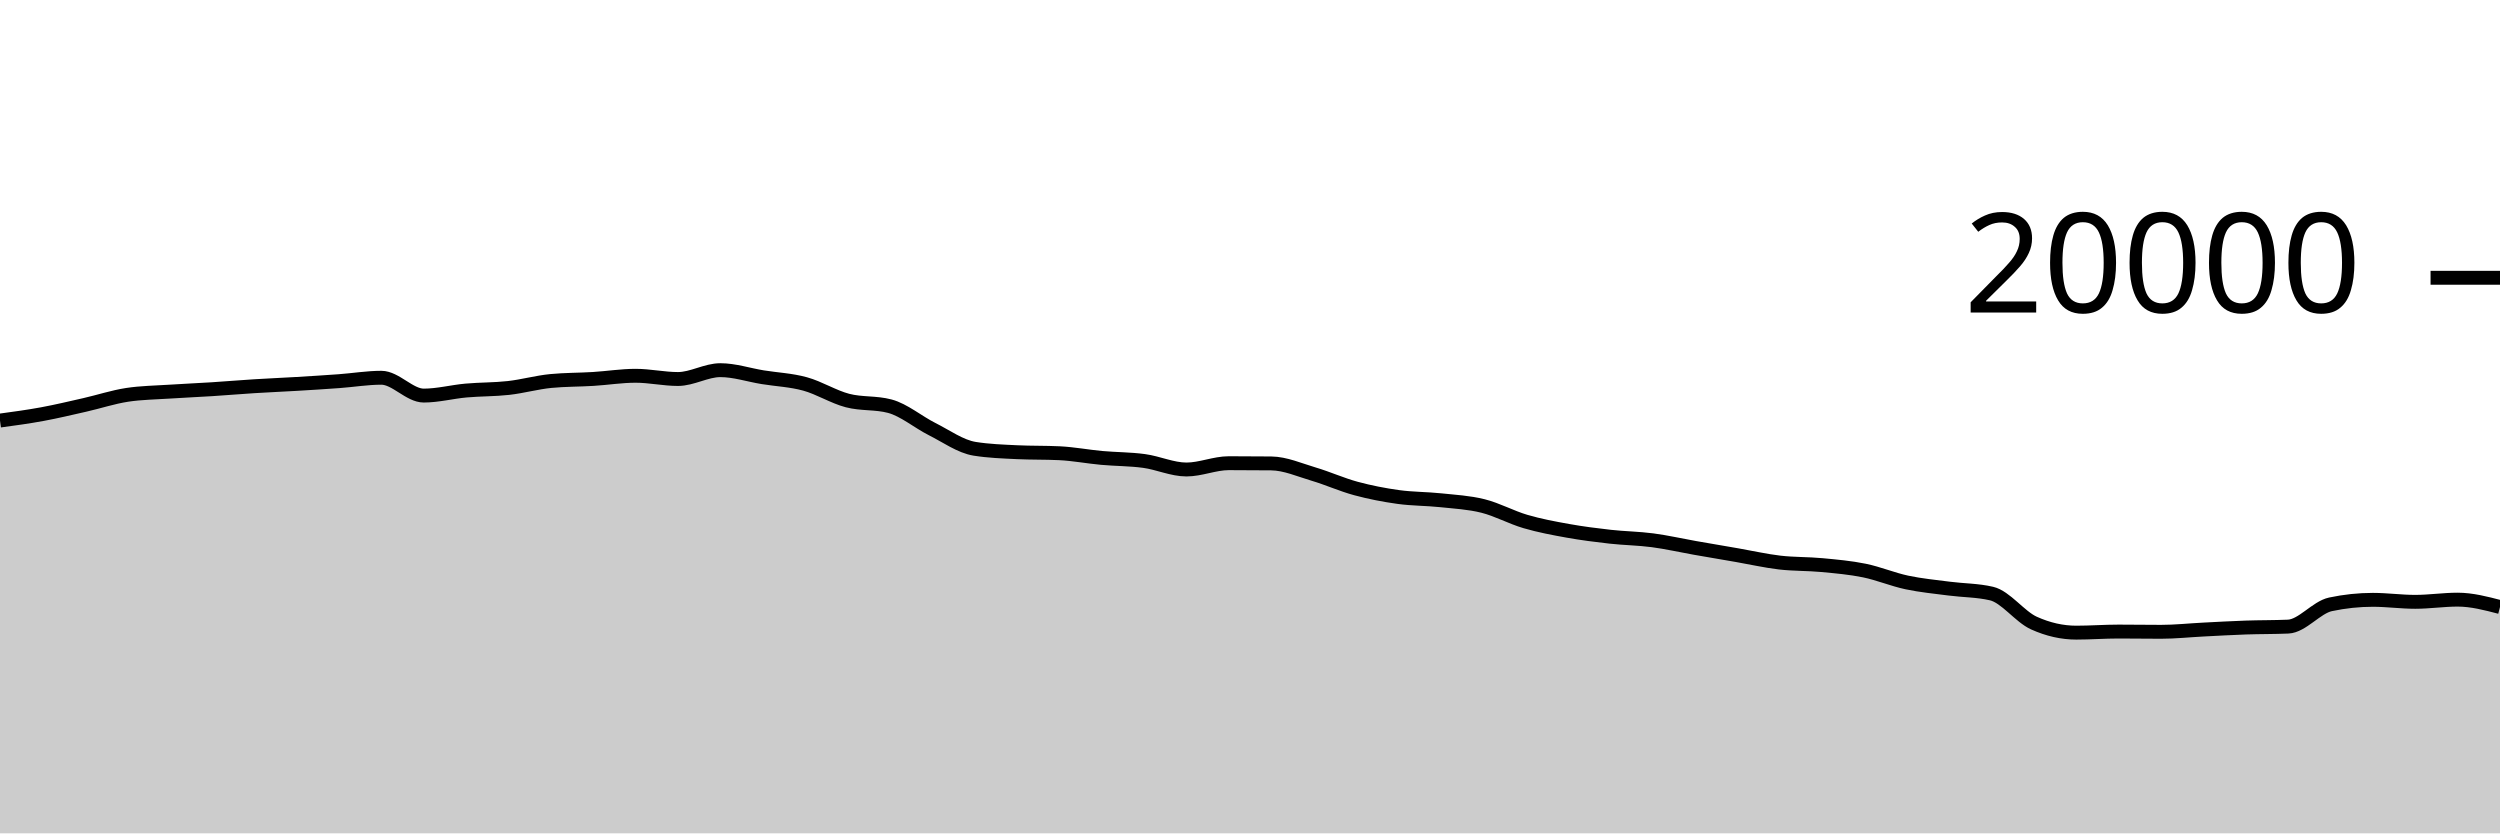
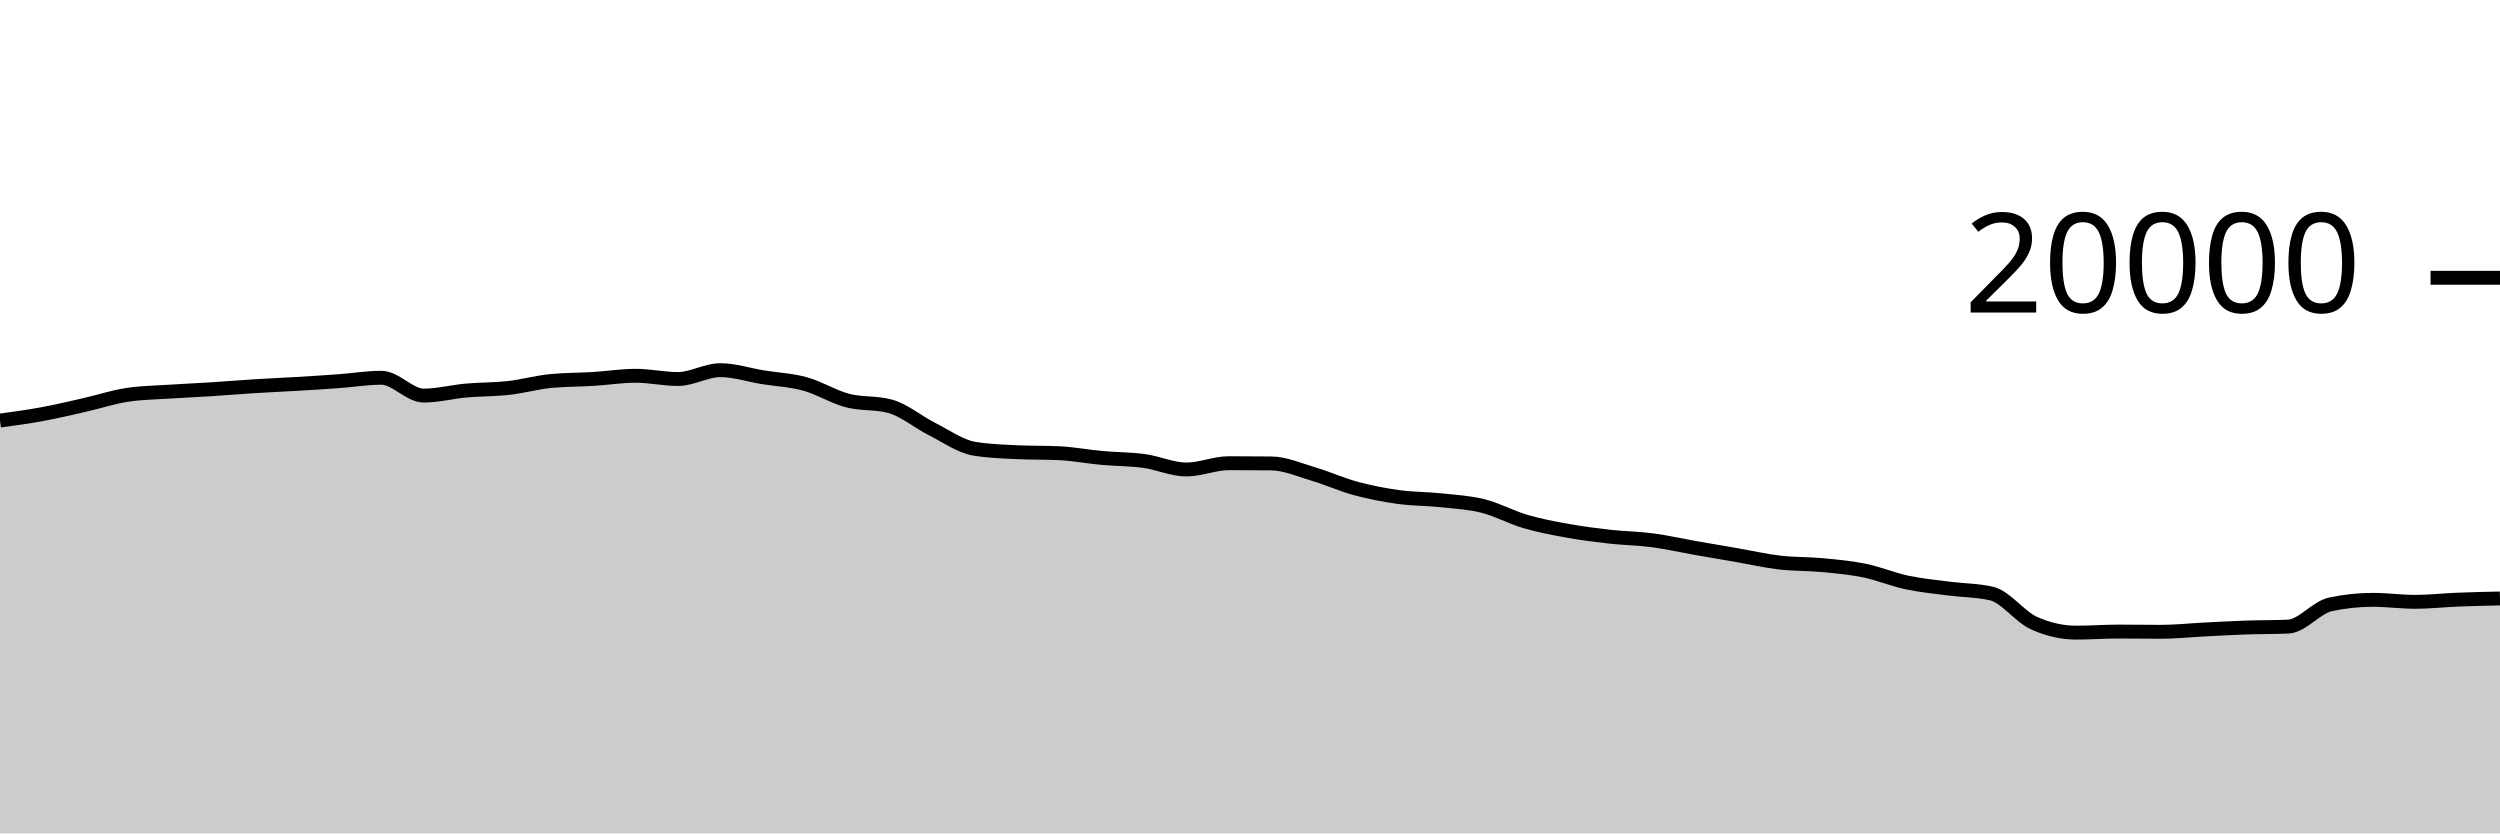
<svg xmlns="http://www.w3.org/2000/svg" viewBox="0 0 180 60">
  <g transform="translate(0,20)">
-     <path class="area" fill="rgba(0, 0, 0, 0.2)" d="M0,10.28C1.017,10.142,2.034,10.004,3.051,9.816C4.068,9.628,5.085,9.385,6.102,9.154C7.119,8.923,8.136,8.585,9.153,8.43C10.169,8.275,11.186,8.266,12.203,8.198C13.22,8.13,14.237,8.089,15.254,8.024C16.271,7.959,17.288,7.872,18.305,7.808C19.322,7.744,20.339,7.703,21.356,7.642C22.373,7.581,23.39,7.518,24.407,7.444C25.424,7.37,26.441,7.198,27.458,7.198C28.475,7.198,29.492,8.482,30.508,8.482C31.525,8.482,32.542,8.209,33.559,8.118C34.576,8.027,35.593,8.048,36.61,7.934C37.627,7.82,38.644,7.531,39.661,7.432C40.678,7.333,41.695,7.347,42.712,7.284C43.729,7.221,44.746,7.056,45.763,7.056C46.78,7.056,47.797,7.288,48.814,7.288C49.831,7.288,50.847,6.652,51.864,6.652C52.881,6.652,53.898,6.995,54.915,7.16C55.932,7.325,56.949,7.364,57.966,7.644C58.983,7.924,60,8.571,61.017,8.838C62.034,9.105,63.051,8.974,64.068,9.246C65.085,9.518,66.102,10.387,67.119,10.898C68.136,11.409,69.153,12.148,70.169,12.312C71.186,12.476,72.203,12.509,73.22,12.558C74.237,12.607,75.254,12.583,76.271,12.632C77.288,12.681,78.305,12.877,79.322,12.97C80.339,13.063,81.356,13.051,82.373,13.19C83.39,13.329,84.407,13.804,85.424,13.804C86.441,13.804,87.458,13.35,88.475,13.35C89.492,13.35,90.508,13.355,91.525,13.366C92.542,13.377,93.559,13.833,94.576,14.134C95.593,14.435,96.61,14.897,97.627,15.172C98.644,15.447,99.661,15.643,100.678,15.784C101.695,15.925,102.712,15.91,103.729,16.018C104.746,16.126,105.763,16.177,106.78,16.432C107.797,16.687,108.814,17.25,109.831,17.548C110.847,17.846,111.864,18.035,112.881,18.218C113.898,18.401,114.915,18.53,115.932,18.644C116.949,18.758,117.966,18.766,118.983,18.9C120,19.034,121.017,19.269,122.034,19.448C123.051,19.627,124.068,19.798,125.085,19.974C126.102,20.15,127.119,20.385,128.136,20.504C129.153,20.623,130.169,20.592,131.186,20.688C132.203,20.784,133.22,20.872,134.237,21.08C135.254,21.288,136.271,21.719,137.288,21.936C138.305,22.153,139.322,22.247,140.339,22.38C141.356,22.513,142.373,22.499,143.39,22.736C144.407,22.973,145.424,24.4,146.441,24.86C147.458,25.32,148.475,25.55,149.492,25.55C150.508,25.55,151.525,25.472,152.542,25.472C153.559,25.472,154.576,25.49,155.593,25.49C156.61,25.49,157.627,25.379,158.644,25.328C159.661,25.277,160.678,25.217,161.695,25.182C162.712,25.147,163.729,25.16,164.746,25.116C165.763,25.072,166.78,23.728,167.797,23.512C168.814,23.296,169.831,23.188,170.847,23.188C171.864,23.188,172.881,23.332,173.898,23.332C174.915,23.332,175.932,23.174,176.949,23.174C177.966,23.174,178.983,23.44,180,23.706L180,40C178.983,40,177.966,40,176.949,40C175.932,40,174.915,40,173.898,40C172.881,40,171.864,40,170.847,40C169.831,40,168.814,40,167.797,40C166.78,40,165.763,40,164.746,40C163.729,40,162.712,40,161.695,40C160.678,40,159.661,40,158.644,40C157.627,40,156.61,40,155.593,40C154.576,40,153.559,40,152.542,40C151.525,40,150.508,40,149.492,40C148.475,40,147.458,40,146.441,40C145.424,40,144.407,40,143.39,40C142.373,40,141.356,40,140.339,40C139.322,40,138.305,40,137.288,40C136.271,40,135.254,40,134.237,40C133.22,40,132.203,40,131.186,40C130.169,40,129.153,40,128.136,40C127.119,40,126.102,40,125.085,40C124.068,40,123.051,40,122.034,40C121.017,40,120,40,118.983,40C117.966,40,116.949,40,115.932,40C114.915,40,113.898,40,112.881,40C111.864,40,110.847,40,109.831,40C108.814,40,107.797,40,106.78,40C105.763,40,104.746,40,103.729,40C102.712,40,101.695,40,100.678,40C99.661,40,98.644,40,97.627,40C96.61,40,95.593,40,94.576,40C93.559,40,92.542,40,91.525,40C90.508,40,89.492,40,88.475,40C87.458,40,86.441,40,85.424,40C84.407,40,83.39,40,82.373,40C81.356,40,80.339,40,79.322,40C78.305,40,77.288,40,76.271,40C75.254,40,74.237,40,73.22,40C72.203,40,71.186,40,70.169,40C69.153,40,68.136,40,67.119,40C66.102,40,65.085,40,64.068,40C63.051,40,62.034,40,61.017,40C60,40,58.983,40,57.966,40C56.949,40,55.932,40,54.915,40C53.898,40,52.881,40,51.864,40C50.847,40,49.831,40,48.814,40C47.797,40,46.78,40,45.763,40C44.746,40,43.729,40,42.712,40C41.695,40,40.678,40,39.661,40C38.644,40,37.627,40,36.61,40C35.593,40,34.576,40,33.559,40C32.542,40,31.525,40,30.508,40C29.492,40,28.475,40,27.458,40C26.441,40,25.424,40,24.407,40C23.39,40,22.373,40,21.356,40C20.339,40,19.322,40,18.305,40C17.288,40,16.271,40,15.254,40C14.237,40,13.22,40,12.203,40C11.186,40,10.169,40,9.153,40C8.136,40,7.119,40,6.102,40C5.085,40,4.068,40,3.051,40C2.034,40,1.017,40,0,40Z" />
-     <path class="line" stroke="black" fill="none" d="M0,10.28C1.017,10.142,2.034,10.004,3.051,9.816C4.068,9.628,5.085,9.385,6.102,9.154C7.119,8.923,8.136,8.585,9.153,8.43C10.169,8.275,11.186,8.266,12.203,8.198C13.22,8.13,14.237,8.089,15.254,8.024C16.271,7.959,17.288,7.872,18.305,7.808C19.322,7.744,20.339,7.703,21.356,7.642C22.373,7.581,23.39,7.518,24.407,7.444C25.424,7.37,26.441,7.198,27.458,7.198C28.475,7.198,29.492,8.482,30.508,8.482C31.525,8.482,32.542,8.209,33.559,8.118C34.576,8.027,35.593,8.048,36.61,7.934C37.627,7.82,38.644,7.531,39.661,7.432C40.678,7.333,41.695,7.347,42.712,7.284C43.729,7.221,44.746,7.056,45.763,7.056C46.78,7.056,47.797,7.288,48.814,7.288C49.831,7.288,50.847,6.652,51.864,6.652C52.881,6.652,53.898,6.995,54.915,7.16C55.932,7.325,56.949,7.364,57.966,7.644C58.983,7.924,60,8.571,61.017,8.838C62.034,9.105,63.051,8.974,64.068,9.246C65.085,9.518,66.102,10.387,67.119,10.898C68.136,11.409,69.153,12.148,70.169,12.312C71.186,12.476,72.203,12.509,73.22,12.558C74.237,12.607,75.254,12.583,76.271,12.632C77.288,12.681,78.305,12.877,79.322,12.97C80.339,13.063,81.356,13.051,82.373,13.19C83.39,13.329,84.407,13.804,85.424,13.804C86.441,13.804,87.458,13.35,88.475,13.35C89.492,13.35,90.508,13.355,91.525,13.366C92.542,13.377,93.559,13.833,94.576,14.134C95.593,14.435,96.61,14.897,97.627,15.172C98.644,15.447,99.661,15.643,100.678,15.784C101.695,15.925,102.712,15.91,103.729,16.018C104.746,16.126,105.763,16.177,106.78,16.432C107.797,16.687,108.814,17.25,109.831,17.548C110.847,17.846,111.864,18.035,112.881,18.218C113.898,18.401,114.915,18.53,115.932,18.644C116.949,18.758,117.966,18.766,118.983,18.9C120,19.034,121.017,19.269,122.034,19.448C123.051,19.627,124.068,19.798,125.085,19.974C126.102,20.15,127.119,20.385,128.136,20.504C129.153,20.623,130.169,20.592,131.186,20.688C132.203,20.784,133.22,20.872,134.237,21.08C135.254,21.288,136.271,21.719,137.288,21.936C138.305,22.153,139.322,22.247,140.339,22.38C141.356,22.513,142.373,22.499,143.39,22.736C144.407,22.973,145.424,24.4,146.441,24.86C147.458,25.32,148.475,25.55,149.492,25.55C150.508,25.55,151.525,25.472,152.542,25.472C153.559,25.472,154.576,25.49,155.593,25.49C156.61,25.49,157.627,25.379,158.644,25.328C159.661,25.277,160.678,25.217,161.695,25.182C162.712,25.147,163.729,25.16,164.746,25.116C165.763,25.072,166.78,23.728,167.797,23.512C168.814,23.296,169.831,23.188,170.847,23.188C171.864,23.188,172.881,23.332,173.898,23.332C174.915,23.332,175.932,23.174,176.949,23.174C177.966,23.174,178.983,23.44,180,23.706" />
+     <path class="area" fill="rgba(0, 0, 0, 0.2)" d="M0,10.28C1.017,10.142,2.034,10.004,3.051,9.816C4.068,9.628,5.085,9.385,6.102,9.154C7.119,8.923,8.136,8.585,9.153,8.43C10.169,8.275,11.186,8.266,12.203,8.198C13.22,8.13,14.237,8.089,15.254,8.024C16.271,7.959,17.288,7.872,18.305,7.808C19.322,7.744,20.339,7.703,21.356,7.642C22.373,7.581,23.39,7.518,24.407,7.444C25.424,7.37,26.441,7.198,27.458,7.198C28.475,7.198,29.492,8.482,30.508,8.482C31.525,8.482,32.542,8.209,33.559,8.118C34.576,8.027,35.593,8.048,36.61,7.934C37.627,7.82,38.644,7.531,39.661,7.432C40.678,7.333,41.695,7.347,42.712,7.284C43.729,7.221,44.746,7.056,45.763,7.056C46.78,7.056,47.797,7.288,48.814,7.288C49.831,7.288,50.847,6.652,51.864,6.652C52.881,6.652,53.898,6.995,54.915,7.16C55.932,7.325,56.949,7.364,57.966,7.644C58.983,7.924,60,8.571,61.017,8.838C62.034,9.105,63.051,8.974,64.068,9.246C65.085,9.518,66.102,10.387,67.119,10.898C68.136,11.409,69.153,12.148,70.169,12.312C71.186,12.476,72.203,12.509,73.22,12.558C74.237,12.607,75.254,12.583,76.271,12.632C77.288,12.681,78.305,12.877,79.322,12.97C80.339,13.063,81.356,13.051,82.373,13.19C83.39,13.329,84.407,13.804,85.424,13.804C86.441,13.804,87.458,13.35,88.475,13.35C89.492,13.35,90.508,13.355,91.525,13.366C92.542,13.377,93.559,13.833,94.576,14.134C95.593,14.435,96.61,14.897,97.627,15.172C98.644,15.447,99.661,15.643,100.678,15.784C101.695,15.925,102.712,15.91,103.729,16.018C104.746,16.126,105.763,16.177,106.78,16.432C107.797,16.687,108.814,17.25,109.831,17.548C110.847,17.846,111.864,18.035,112.881,18.218C113.898,18.401,114.915,18.53,115.932,18.644C116.949,18.758,117.966,18.766,118.983,18.9C120,19.034,121.017,19.269,122.034,19.448C123.051,19.627,124.068,19.798,125.085,19.974C126.102,20.15,127.119,20.385,128.136,20.504C129.153,20.623,130.169,20.592,131.186,20.688C132.203,20.784,133.22,20.872,134.237,21.08C135.254,21.288,136.271,21.719,137.288,21.936C138.305,22.153,139.322,22.247,140.339,22.38C141.356,22.513,142.373,22.499,143.39,22.736C144.407,22.973,145.424,24.4,146.441,24.86C147.458,25.32,148.475,25.55,149.492,25.55C150.508,25.55,151.525,25.472,152.542,25.472C153.559,25.472,154.576,25.49,155.593,25.49C156.61,25.49,157.627,25.379,158.644,25.328C159.661,25.277,160.678,25.217,161.695,25.182C162.712,25.147,163.729,25.16,164.746,25.116C165.763,25.072,166.78,23.728,167.797,23.512C168.814,23.296,169.831,23.188,170.847,23.188C171.864,23.188,172.881,23.332,173.898,23.332C174.915,23.332,175.932,23.215,176.949,23.174C177.966,23.133,178.983,23.111,180,23.088L180,40C178.983,40,177.966,40,176.949,40C175.932,40,174.915,40,173.898,40C172.881,40,171.864,40,170.847,40C169.831,40,168.814,40,167.797,40C166.78,40,165.763,40,164.746,40C163.729,40,162.712,40,161.695,40C160.678,40,159.661,40,158.644,40C157.627,40,156.61,40,155.593,40C154.576,40,153.559,40,152.542,40C151.525,40,150.508,40,149.492,40C148.475,40,147.458,40,146.441,40C145.424,40,144.407,40,143.39,40C142.373,40,141.356,40,140.339,40C139.322,40,138.305,40,137.288,40C136.271,40,135.254,40,134.237,40C133.22,40,132.203,40,131.186,40C130.169,40,129.153,40,128.136,40C127.119,40,126.102,40,125.085,40C124.068,40,123.051,40,122.034,40C121.017,40,120,40,118.983,40C117.966,40,116.949,40,115.932,40C114.915,40,113.898,40,112.881,40C111.864,40,110.847,40,109.831,40C108.814,40,107.797,40,106.78,40C105.763,40,104.746,40,103.729,40C102.712,40,101.695,40,100.678,40C99.661,40,98.644,40,97.627,40C96.61,40,95.593,40,94.576,40C93.559,40,92.542,40,91.525,40C90.508,40,89.492,40,88.475,40C87.458,40,86.441,40,85.424,40C84.407,40,83.39,40,82.373,40C81.356,40,80.339,40,79.322,40C78.305,40,77.288,40,76.271,40C75.254,40,74.237,40,73.22,40C72.203,40,71.186,40,70.169,40C69.153,40,68.136,40,67.119,40C66.102,40,65.085,40,64.068,40C63.051,40,62.034,40,61.017,40C60,40,58.983,40,57.966,40C56.949,40,55.932,40,54.915,40C53.898,40,52.881,40,51.864,40C50.847,40,49.831,40,48.814,40C47.797,40,46.78,40,45.763,40C44.746,40,43.729,40,42.712,40C41.695,40,40.678,40,39.661,40C38.644,40,37.627,40,36.61,40C35.593,40,34.576,40,33.559,40C32.542,40,31.525,40,30.508,40C29.492,40,28.475,40,27.458,40C26.441,40,25.424,40,24.407,40C23.39,40,22.373,40,21.356,40C20.339,40,19.322,40,18.305,40C17.288,40,16.271,40,15.254,40C14.237,40,13.22,40,12.203,40C11.186,40,10.169,40,9.153,40C8.136,40,7.119,40,6.102,40C5.085,40,4.068,40,3.051,40C2.034,40,1.017,40,0,40Z" />
+     <path class="line" stroke="black" fill="none" d="M0,10.28C1.017,10.142,2.034,10.004,3.051,9.816C4.068,9.628,5.085,9.385,6.102,9.154C7.119,8.923,8.136,8.585,9.153,8.43C10.169,8.275,11.186,8.266,12.203,8.198C13.22,8.13,14.237,8.089,15.254,8.024C16.271,7.959,17.288,7.872,18.305,7.808C19.322,7.744,20.339,7.703,21.356,7.642C22.373,7.581,23.39,7.518,24.407,7.444C25.424,7.37,26.441,7.198,27.458,7.198C28.475,7.198,29.492,8.482,30.508,8.482C31.525,8.482,32.542,8.209,33.559,8.118C34.576,8.027,35.593,8.048,36.61,7.934C37.627,7.82,38.644,7.531,39.661,7.432C40.678,7.333,41.695,7.347,42.712,7.284C43.729,7.221,44.746,7.056,45.763,7.056C46.78,7.056,47.797,7.288,48.814,7.288C49.831,7.288,50.847,6.652,51.864,6.652C52.881,6.652,53.898,6.995,54.915,7.16C55.932,7.325,56.949,7.364,57.966,7.644C58.983,7.924,60,8.571,61.017,8.838C62.034,9.105,63.051,8.974,64.068,9.246C65.085,9.518,66.102,10.387,67.119,10.898C68.136,11.409,69.153,12.148,70.169,12.312C71.186,12.476,72.203,12.509,73.22,12.558C74.237,12.607,75.254,12.583,76.271,12.632C77.288,12.681,78.305,12.877,79.322,12.97C80.339,13.063,81.356,13.051,82.373,13.19C83.39,13.329,84.407,13.804,85.424,13.804C86.441,13.804,87.458,13.35,88.475,13.35C89.492,13.35,90.508,13.355,91.525,13.366C92.542,13.377,93.559,13.833,94.576,14.134C95.593,14.435,96.61,14.897,97.627,15.172C98.644,15.447,99.661,15.643,100.678,15.784C101.695,15.925,102.712,15.91,103.729,16.018C104.746,16.126,105.763,16.177,106.78,16.432C107.797,16.687,108.814,17.25,109.831,17.548C110.847,17.846,111.864,18.035,112.881,18.218C113.898,18.401,114.915,18.53,115.932,18.644C116.949,18.758,117.966,18.766,118.983,18.9C120,19.034,121.017,19.269,122.034,19.448C123.051,19.627,124.068,19.798,125.085,19.974C126.102,20.15,127.119,20.385,128.136,20.504C129.153,20.623,130.169,20.592,131.186,20.688C132.203,20.784,133.22,20.872,134.237,21.08C135.254,21.288,136.271,21.719,137.288,21.936C138.305,22.153,139.322,22.247,140.339,22.38C141.356,22.513,142.373,22.499,143.39,22.736C144.407,22.973,145.424,24.4,146.441,24.86C147.458,25.32,148.475,25.55,149.492,25.55C150.508,25.55,151.525,25.472,152.542,25.472C153.559,25.472,154.576,25.49,155.593,25.49C156.61,25.49,157.627,25.379,158.644,25.328C159.661,25.277,160.678,25.217,161.695,25.182C162.712,25.147,163.729,25.16,164.746,25.116C165.763,25.072,166.78,23.728,167.797,23.512C168.814,23.296,169.831,23.188,170.847,23.188C171.864,23.188,172.881,23.332,173.898,23.332C174.915,23.332,175.932,23.215,176.949,23.174C177.966,23.133,178.983,23.111,180,23.088" />
    <path class="axis-ceiling" stroke-width="1" stroke="black" fill="none" d="M175,0L180,0" />
    <text class="axis-ceiling-label" font-family="sans-serif" text-anchor="end" font-size="10px" x="170" y="2.5">20000</text>
  </g>
</svg>
